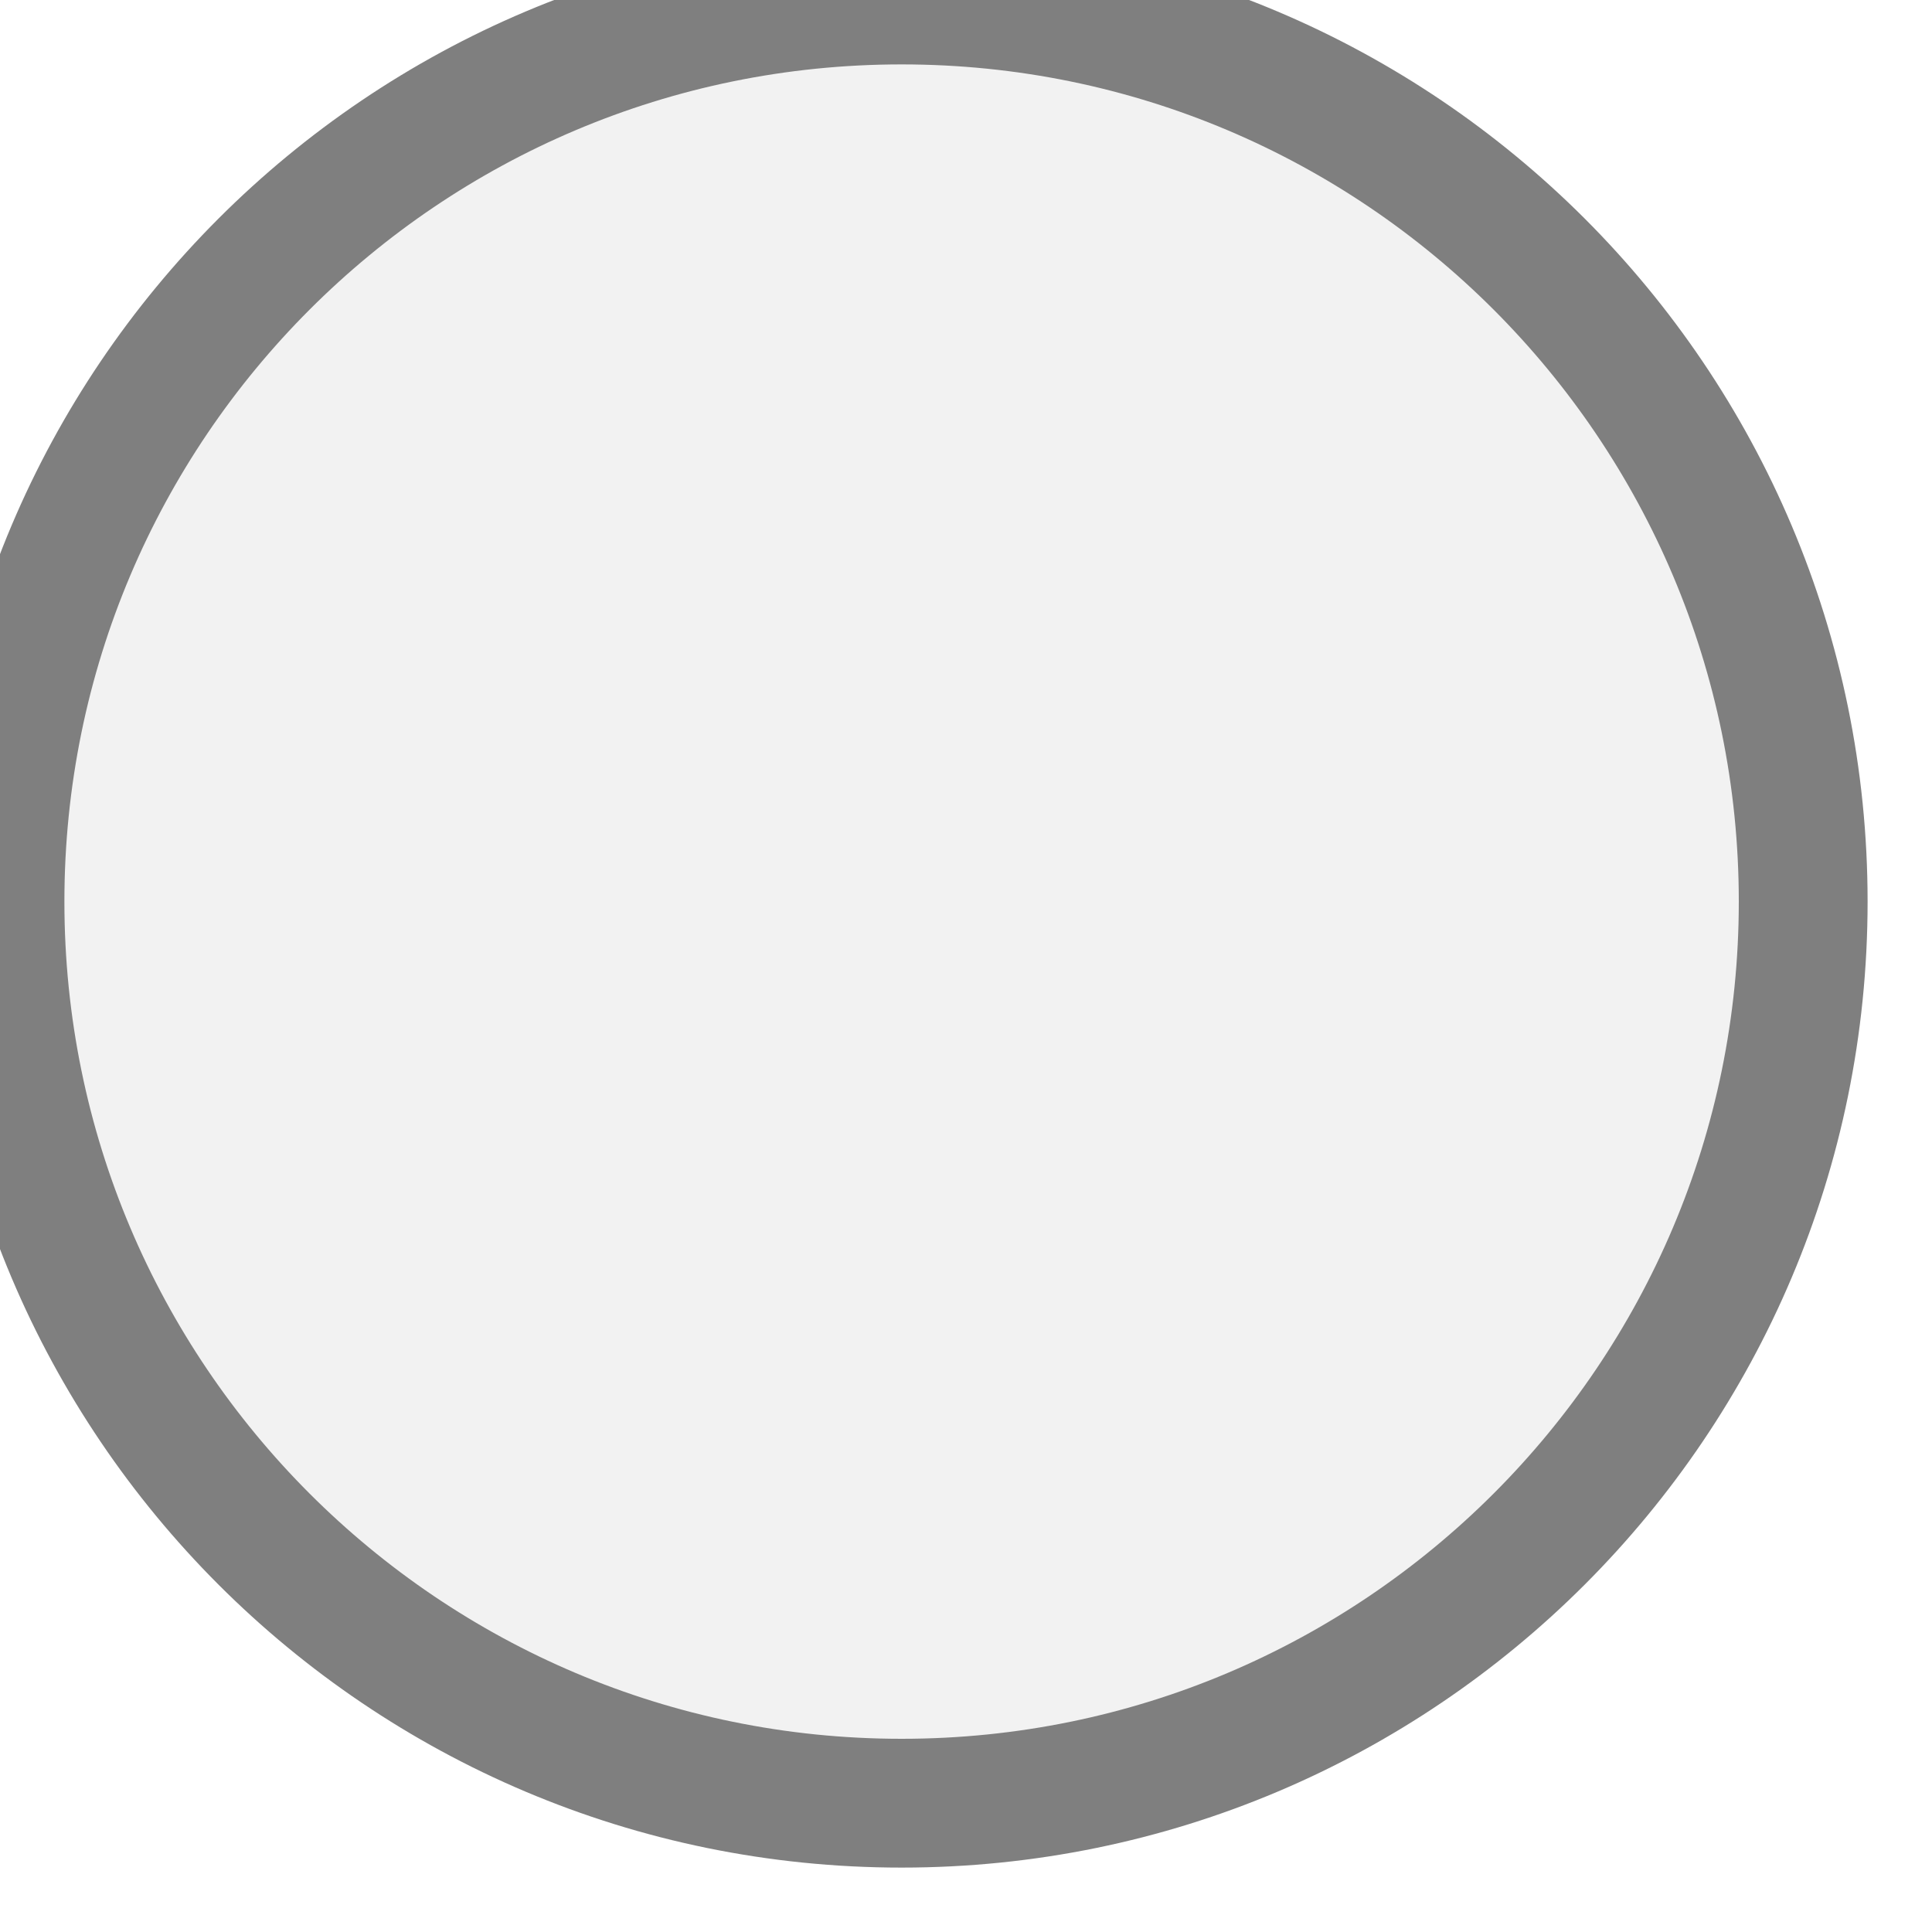
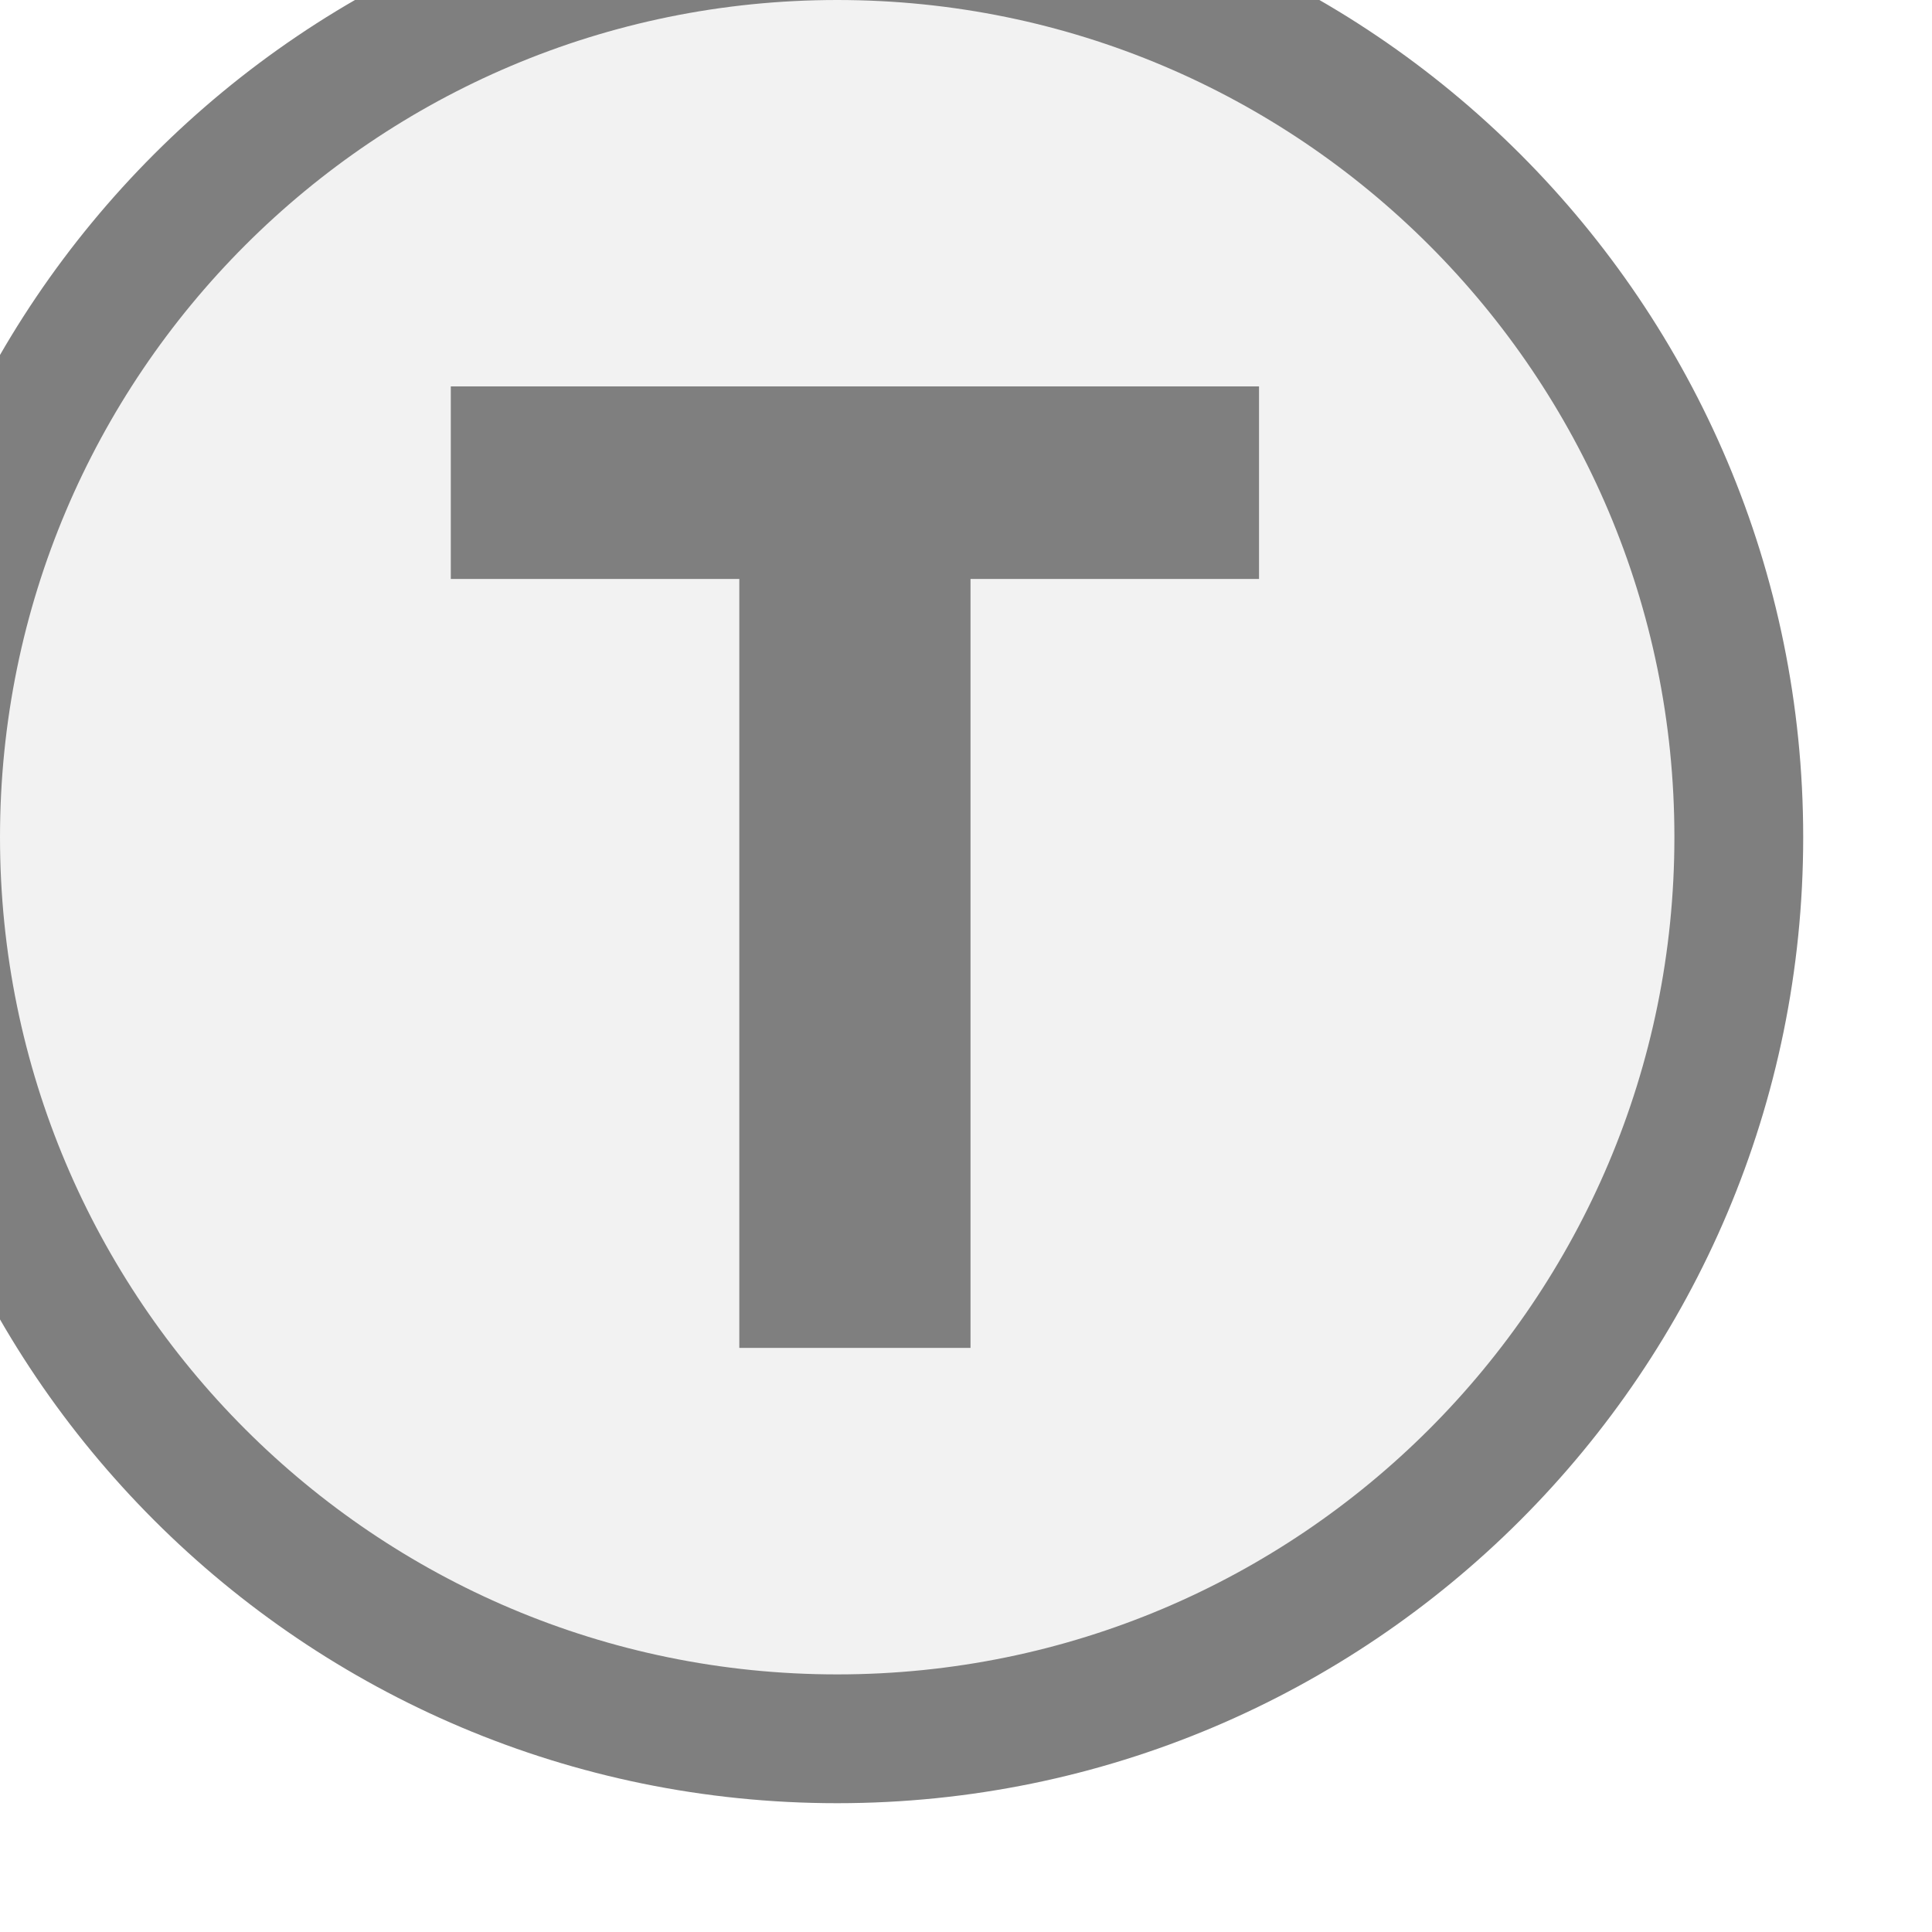
<svg xmlns="http://www.w3.org/2000/svg" width="15px" height="15px" viewBox="0 0 15 15">
-   <circle cx="7" cy="7" r="7" fill="#f2f2f2" stroke="#7f7f7f" stroke-width="1" />
+   <circle cx="6.5" cy="6.5" r="7" fill="#f2f2f2" stroke="#7f7f7f" stroke-width="1" />
+   <path d="M829 0V1194H381V1493H1636V1194H1188V0H829Z" fill="#7f7f7f" transform="translate(3.5,3) scale(0.005,-0.005) translate(-381,-1493)" />
</svg>
